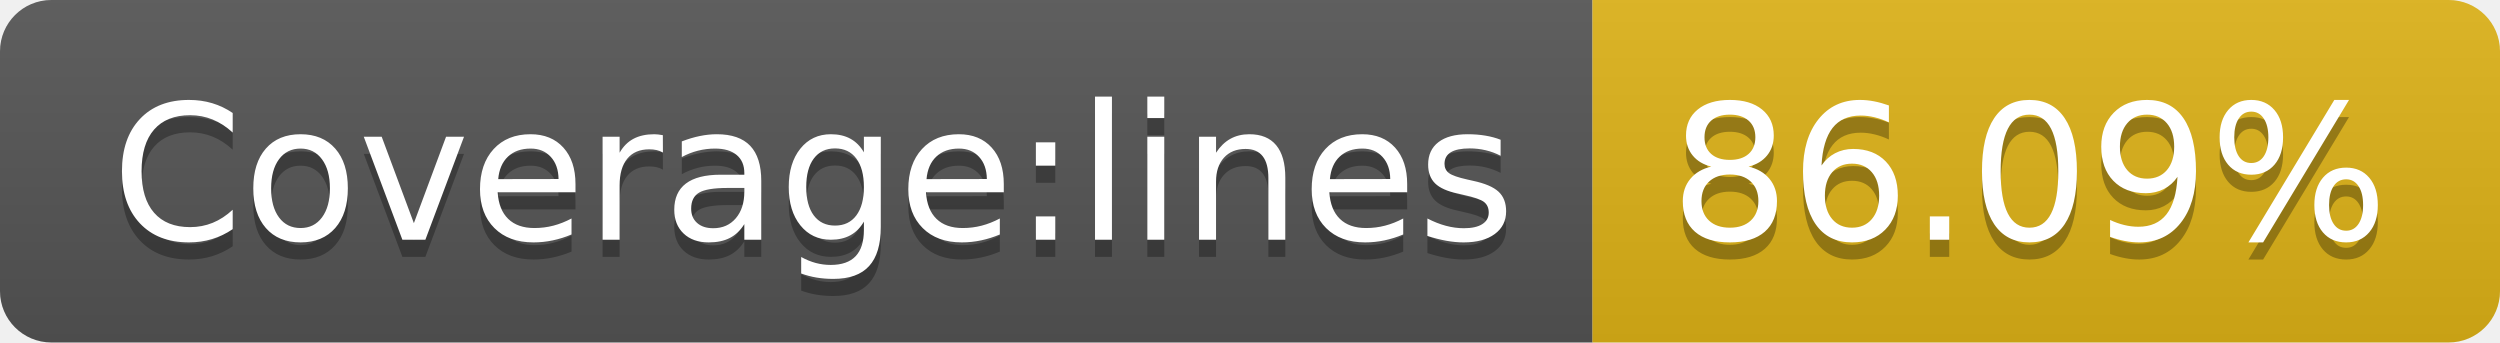
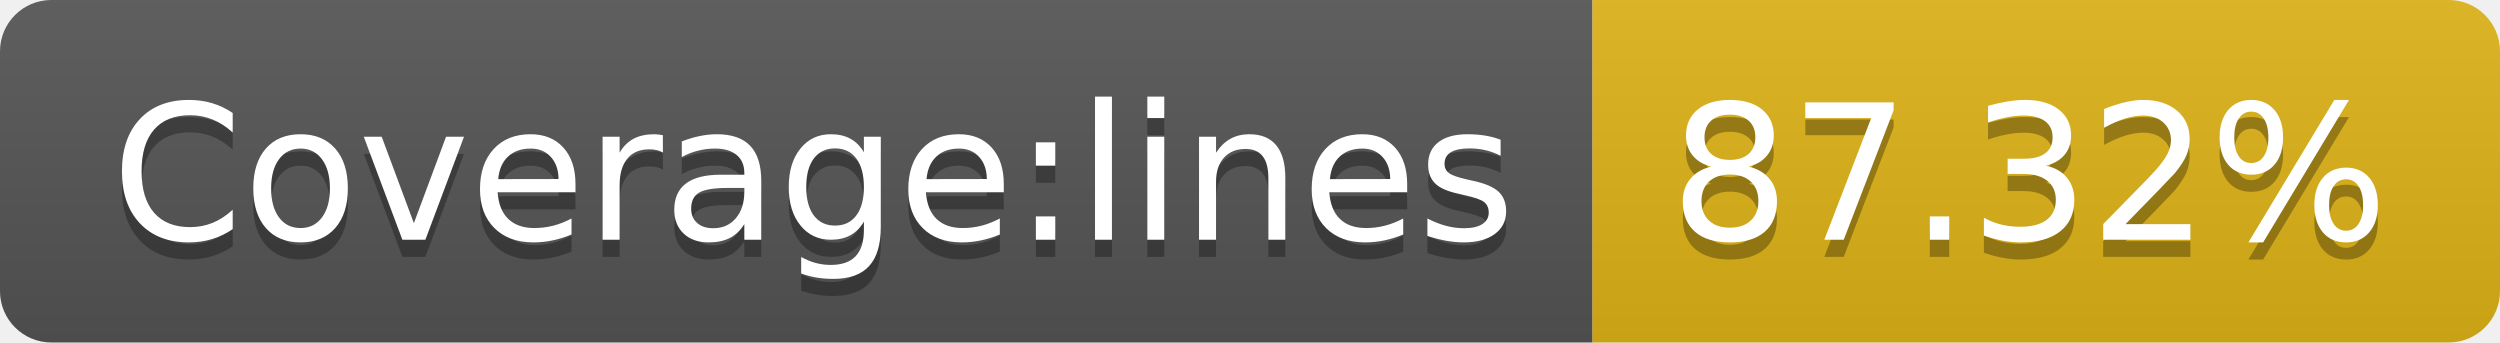
- <svg xmlns="http://www.w3.org/2000/svg" width="146" height="20" role="img" aria-label="Coverage:lines: 86.09%">
+ <svg xmlns="http://www.w3.org/2000/svg" width="146" height="20" role="img" aria-label="Coverage:lines: 87.32%">
  <linearGradient id="s" x2="0" y2="100%">
    <stop offset="0" stop-color="#bbb" stop-opacity=".1" />
    <stop offset="1" stop-opacity=".1" />
  </linearGradient>
  <clipPath id="r">
    <rect width="146" height="20" rx="3" fill="#fff" />
  </clipPath>
  <g clip-path="url(#r)">
    <rect width="93" height="20" fill="#555" />
    <rect x="93" width="53" height="20" fill="#dfb317" />
    <rect width="146" height="20" fill="url(#s)" />
  </g>
  <g fill="#fff" text-anchor="middle" font-family="Verdana,Geneva,DejaVu Sans,sans-serif" text-rendering="geometricPrecision" font-size="110">
    <text aria-hidden="true" x="475" y="150" fill="#010101" fill-opacity=".3" transform="scale(.1)" textLength="830">Coverage:lines</text>
    <text x="475" y="140" transform="scale(.1)" fill="#fff" textLength="830">Coverage:lines</text>
-     <text aria-hidden="true" x="1185" y="150" fill="#010101" fill-opacity=".3" transform="scale(.1)" textLength="430">86.09%</text>
-     <text x="1185" y="140" transform="scale(.1)" fill="#fff" textLength="430">86.09%</text>
+     <text aria-hidden="true" x="1185" y="150" fill="#010101" fill-opacity=".3" transform="scale(.1)" textLength="430">87.32%</text>
+     <text x="1185" y="140" transform="scale(.1)" fill="#fff" textLength="430">87.32%</text>
  </g>
</svg>
